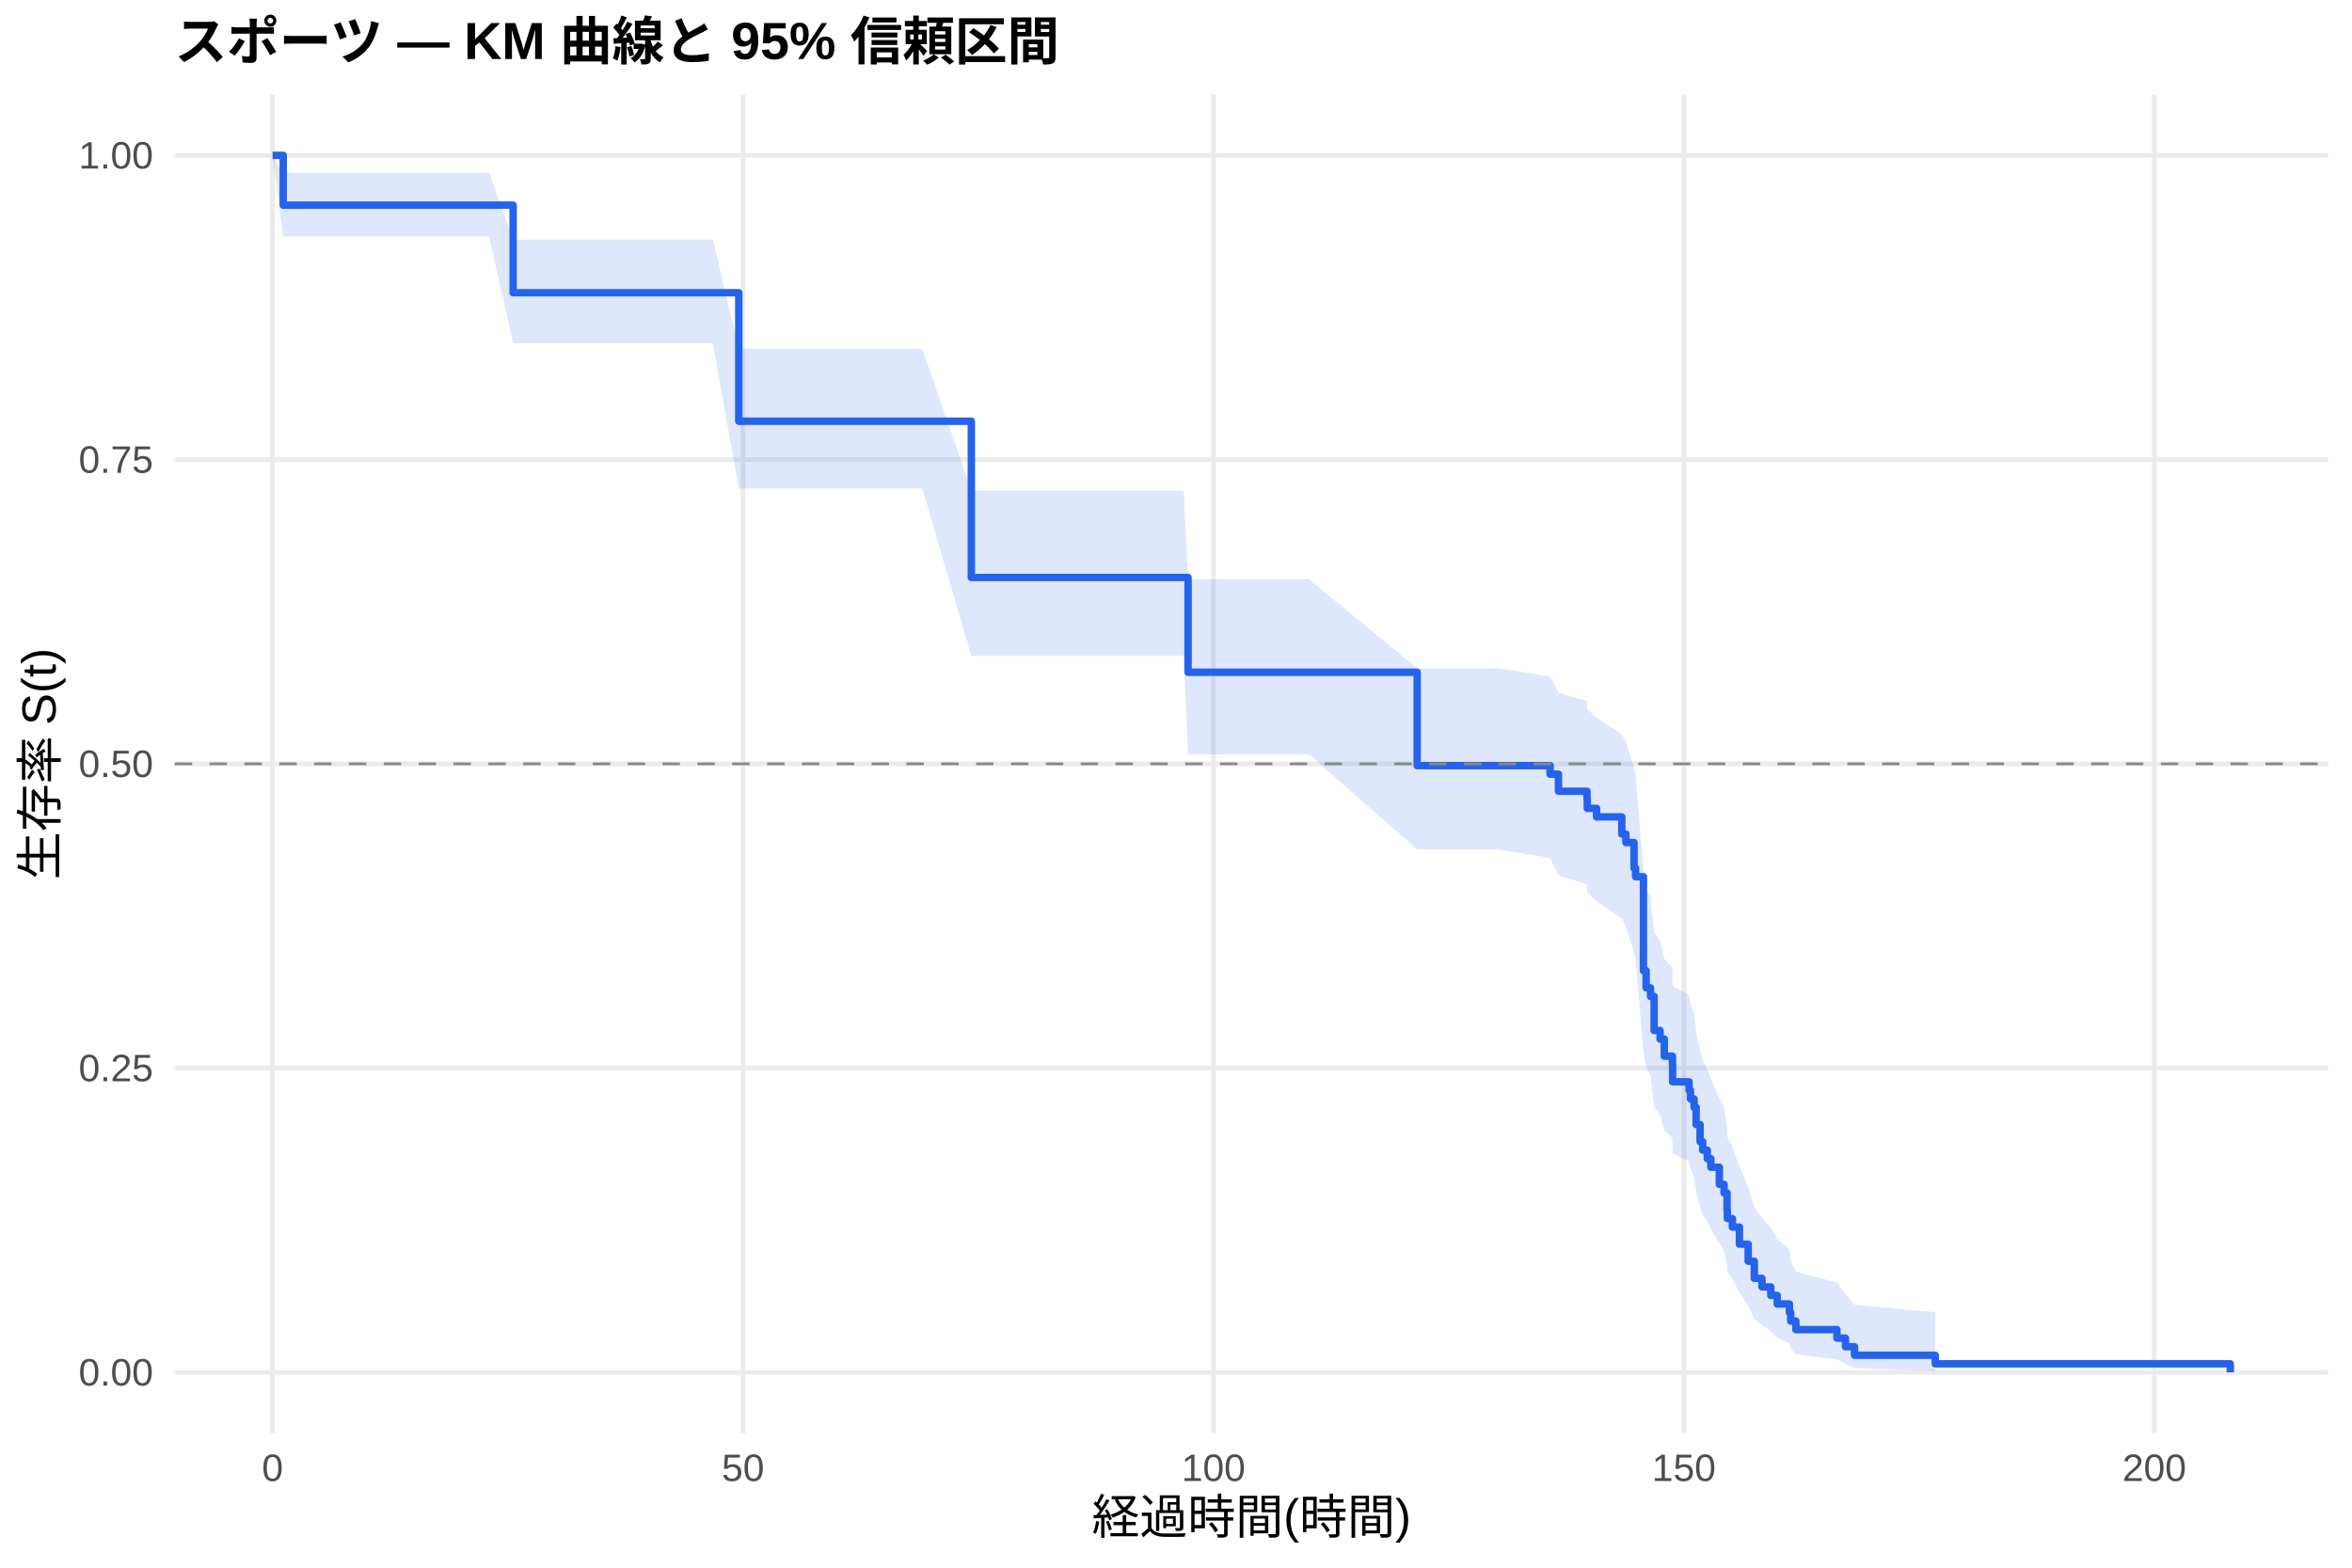
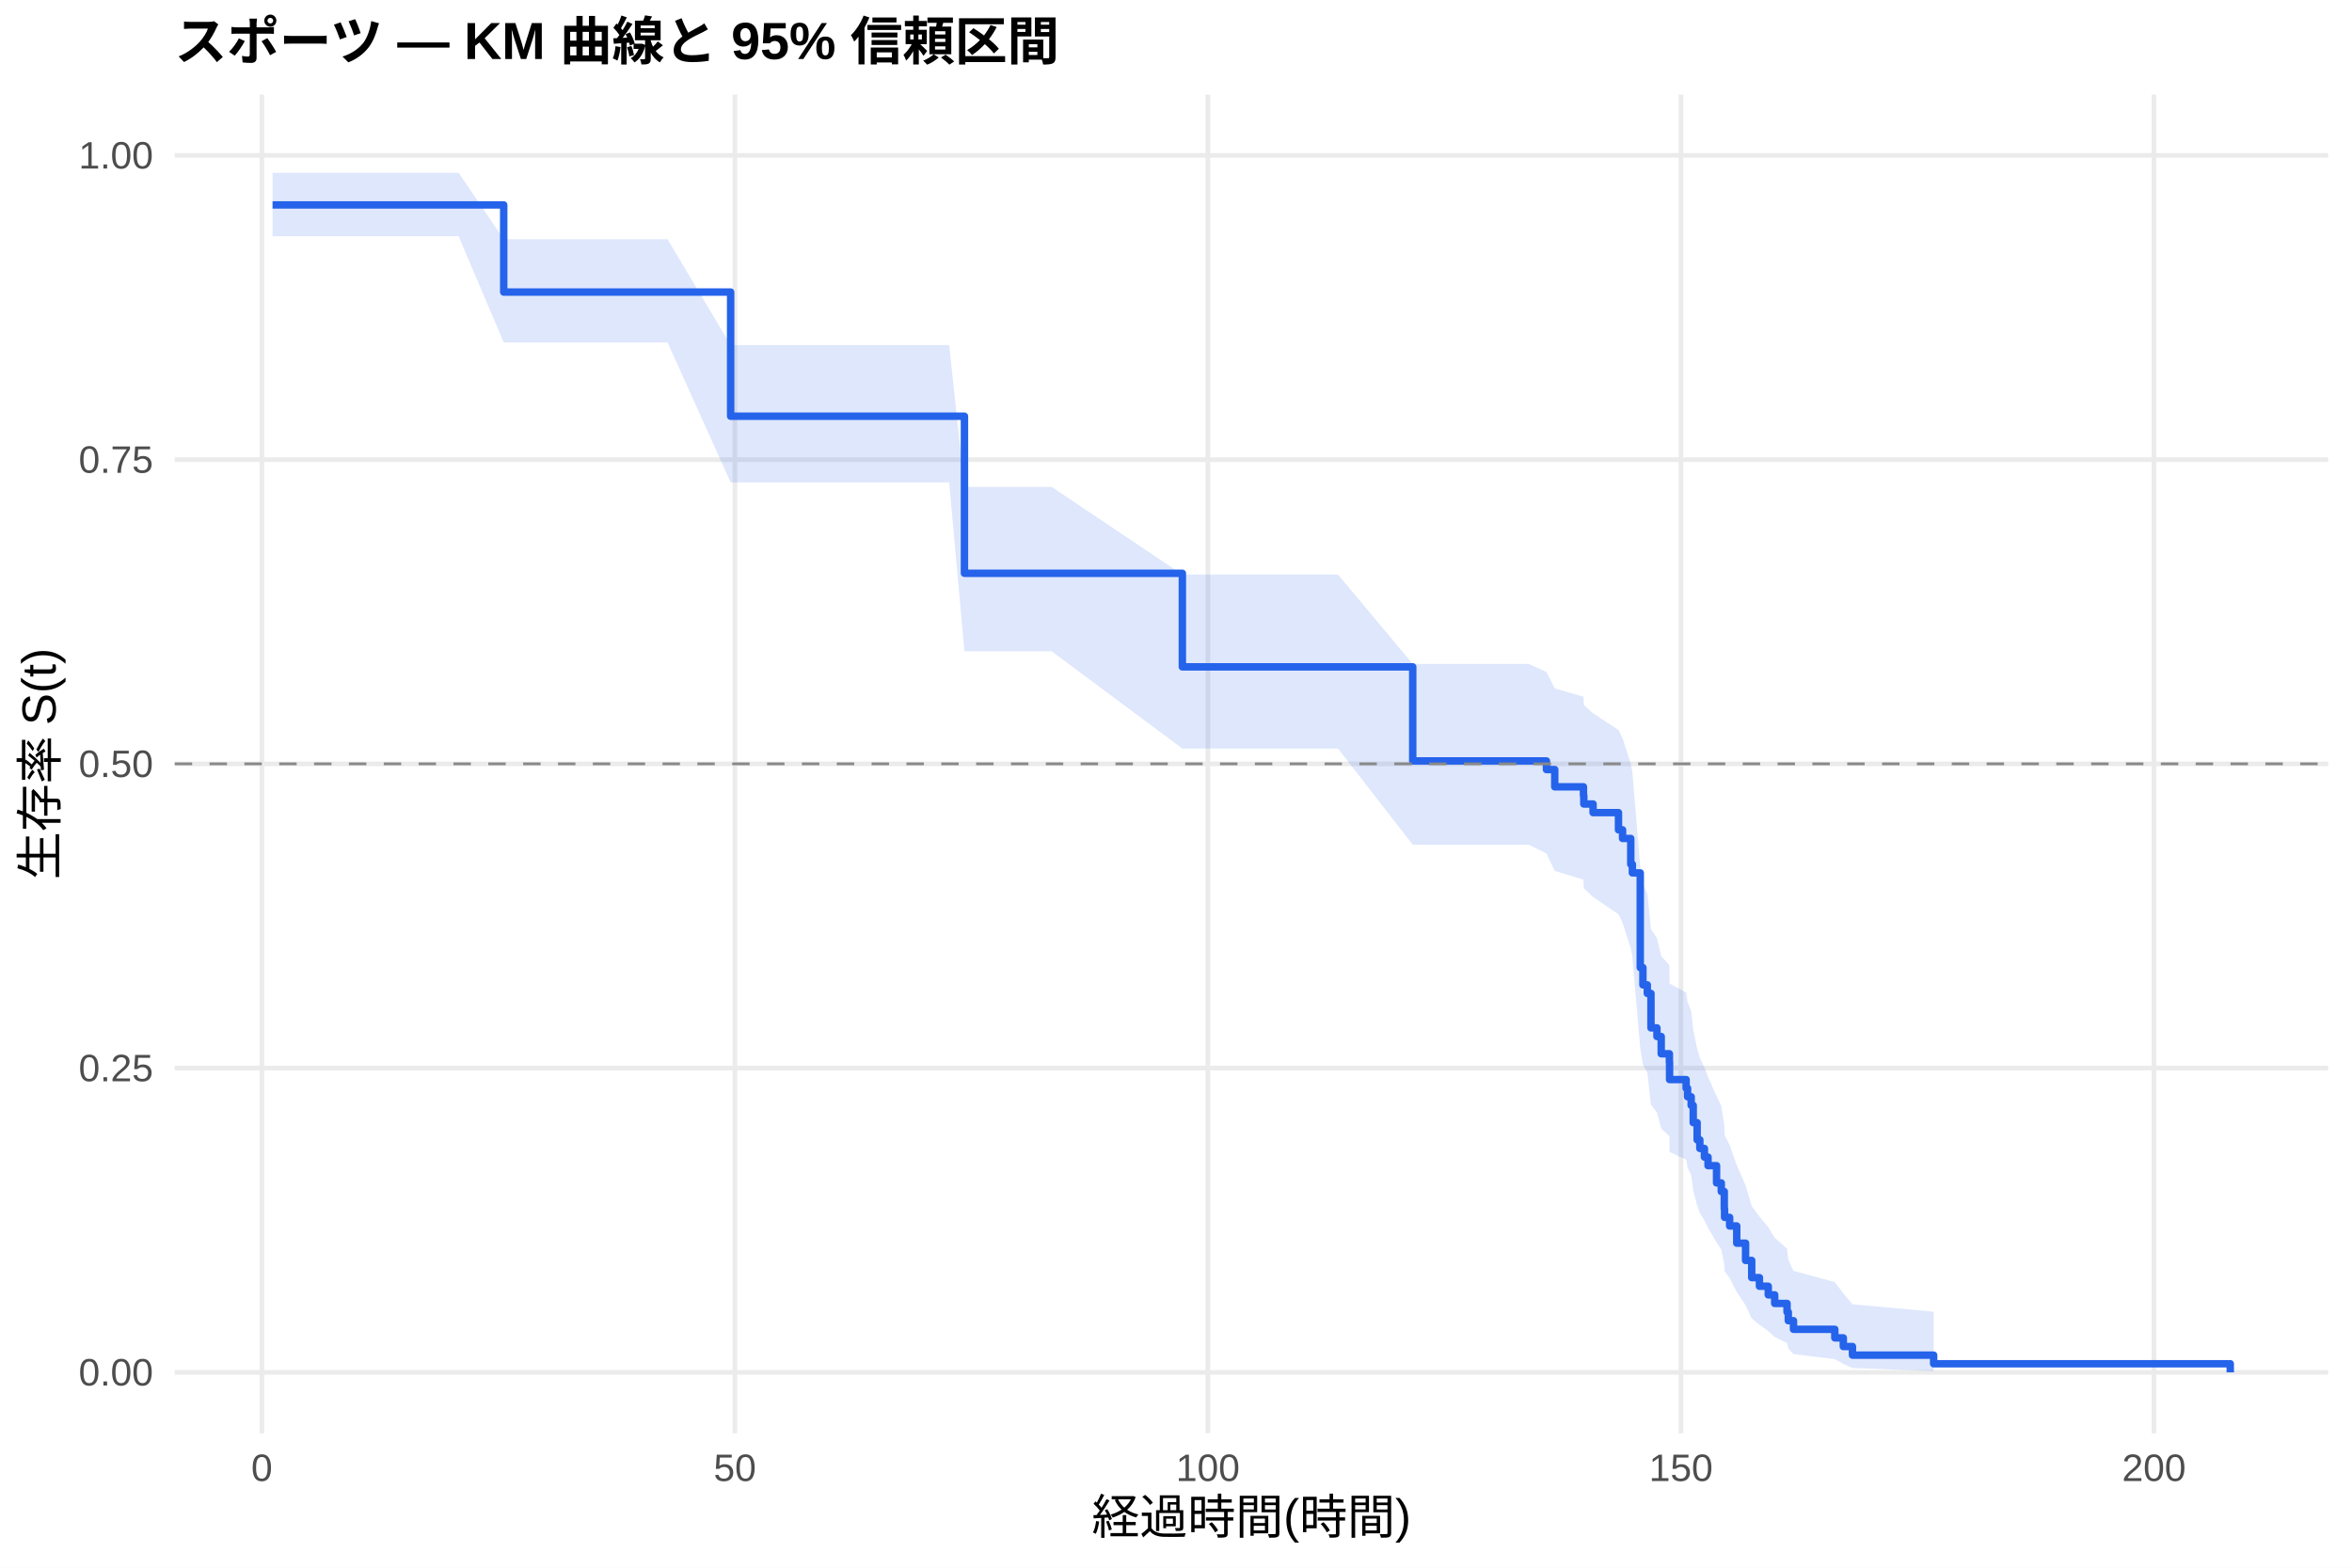
<svg xmlns="http://www.w3.org/2000/svg" width="540.00pt" height="360.00pt" viewBox="0 0 540.00 360.00">
  <g class="svglite">
    <defs>
      <style type="text/css">
    .svglite line, .svglite polyline, .svglite polygon, .svglite path, .svglite rect, .svglite circle {
      fill: none;
      stroke: #000000;
      stroke-linecap: round;
      stroke-linejoin: round;
      stroke-miterlimit: 10.00;
    }
    .svglite text {
      white-space: pre;
    }
    .svglite g.glyphgroup path {
      fill: inherit;
      stroke: none;
    }
  </style>
    </defs>
    <rect width="100%" height="100%" style="stroke: none; fill: #FFFFFF;" />
    <defs>
      <clipPath id="cpMC4wMHw1NDAuMDB8MC4wMHwzNjAuMDA=">
        <rect x="0.00" y="0.00" width="540.00" height="360.00" />
      </clipPath>
    </defs>
    <g clip-path="url(#cpMC4wMHw1NDAuMDB8MC4wMHwzNjAuMDA=)">
      <rect x="0" y="0.00" width="540.00" height="360.00" style="stroke-width: 1.07; stroke: none; fill: #FFFFFF;" />
    </g>
    <defs>
      <clipPath id="cpNDAuMTF8NTM0LjUyfDIxLjcxfDMyOS4xMg==">
        <rect x="40.11" y="21.71" width="494.41" height="307.41" />
      </clipPath>
    </defs>
    <g clip-path="url(#cpNDAuMTF8NTM0LjUyfDIxLjcxfDMyOS4xMg==)">
      <polyline points="40.11,315.14 534.52,315.14 " style="stroke-width: 1.07; stroke: #EBEBEB; stroke-linecap: butt;" />
      <polyline points="40.11,245.28 534.52,245.28 " style="stroke-width: 1.07; stroke: #EBEBEB; stroke-linecap: butt;" />
      <polyline points="40.11,175.41 534.52,175.41 " style="stroke-width: 1.07; stroke: #EBEBEB; stroke-linecap: butt;" />
      <polyline points="40.11,105.55 534.52,105.55 " style="stroke-width: 1.07; stroke: #EBEBEB; stroke-linecap: butt;" />
      <polyline points="40.11,35.68 534.52,35.68 " style="stroke-width: 1.07; stroke: #EBEBEB; stroke-linecap: butt;" />
-       <polyline points="62.58,329.12 62.58,21.71 " style="stroke-width: 1.07; stroke: #EBEBEB; stroke-linecap: butt;" />
-       <polyline points="170.59,329.12 170.59,21.71 " style="stroke-width: 1.07; stroke: #EBEBEB; stroke-linecap: butt;" />
-       <polyline points="278.60,329.12 278.60,21.71 " style="stroke-width: 1.07; stroke: #EBEBEB; stroke-linecap: butt;" />
-       <polyline points="386.61,329.12 386.61,21.71 " style="stroke-width: 1.07; stroke: #EBEBEB; stroke-linecap: butt;" />
-       <polyline points="494.62,329.12 494.62,21.71 " style="stroke-width: 1.07; stroke: #EBEBEB; stroke-linecap: butt;" />
-       <polygon points="62.58,35.68 65.03,39.70 72.48,39.70 85.98,39.70 99.74,39.70 112.30,39.70 117.81,55.03 120.84,55.03 132.57,55.03 147.44,55.03 163.68,55.03 169.62,80.09 192.34,80.09 211.74,80.09 223.01,112.64 235.15,112.64 265.97,112.64 271.76,112.64 272.77,133.03 275.25,133.03 292.28,133.03 297.04,133.03 300.53,133.03 325.37,153.47 331.02,153.47 336.17,153.47 340.13,153.47 342.29,153.47 344.09,153.47 355.90,155.34 357.81,159.09 364.36,160.97 364.43,162.86 366.56,164.76 372.35,168.57 373.29,170.48 375.16,176.25 375.52,178.19 377.32,199.87 377.94,203.89 378.94,205.90 379.77,214.04 381.14,216.09 382.11,220.22 383.98,222.29 384.02,226.46 387.80,228.55 388.12,230.65 388.95,232.76 389.42,237.01 390.32,241.29 390.93,243.44 391.98,245.61 392.80,247.78 394.75,252.16 395.83,254.37 396.51,258.82 396.58,261.06 397.74,263.32 399.36,267.89 401.37,272.52 402.78,277.23 404.54,279.62 406.56,282.04 408.03,284.48 410.84,286.95 411.13,289.46 412.32,292.00 421.75,294.57 423.70,297.15 425.78,299.63 444.33,301.33 444.33,314.86 425.78,314.15 423.70,313.22 421.75,312.15 412.32,310.98 411.13,309.74 410.84,308.45 408.03,307.11 406.56,305.72 404.54,304.30 402.78,302.85 401.37,299.87 399.36,296.81 397.74,293.67 396.58,292.07 396.51,290.46 395.83,287.20 394.75,285.55 392.80,282.22 391.98,280.53 390.93,278.84 390.32,277.13 389.42,273.69 388.95,270.22 388.12,268.47 387.80,266.71 384.02,264.95 383.98,261.40 382.11,259.61 381.14,256.01 379.77,254.20 378.94,246.90 377.94,245.06 377.32,241.35 375.52,220.56 375.16,218.63 373.29,212.82 372.35,210.87 366.56,206.96 364.43,204.99 364.36,203.02 357.81,201.04 355.90,197.07 344.09,195.07 342.29,195.07 340.13,195.07 336.17,195.07 331.02,195.07 325.37,195.07 300.53,173.23 297.04,173.23 292.28,173.23 275.25,173.23 272.77,173.23 271.76,150.62 265.97,150.62 235.15,150.62 223.01,150.62 211.74,112.19 192.34,112.19 169.62,112.19 163.68,78.83 147.44,78.83 132.57,78.83 120.84,78.83 117.81,78.83 112.30,54.33 99.74,54.33 85.98,54.33 72.48,54.33 65.03,54.33 62.58,35.68 " style="stroke-width: 0.00; stroke: none; stroke-linecap: butt; fill: #2563EB; fill-opacity: 0.15;" />
-       <polyline points="62.58,35.68 65.03,39.70 72.48,39.70 85.98,39.70 99.74,39.70 112.30,39.70 117.81,55.03 120.84,55.03 132.57,55.03 147.44,55.03 163.68,55.03 169.62,80.09 192.34,80.09 211.74,80.09 223.01,112.64 235.15,112.64 265.97,112.64 271.76,112.64 272.77,133.03 275.25,133.03 292.28,133.03 297.04,133.03 300.53,133.03 325.37,153.47 331.02,153.47 336.17,153.47 340.13,153.47 342.29,153.47 344.09,153.47 355.90,155.34 357.81,159.09 364.36,160.97 364.43,162.86 366.56,164.76 372.35,168.57 373.29,170.48 375.16,176.25 375.52,178.19 377.32,199.87 377.94,203.89 378.94,205.90 379.77,214.04 381.14,216.09 382.11,220.22 383.98,222.29 384.02,226.46 387.80,228.55 388.12,230.65 388.95,232.76 389.42,237.01 390.32,241.29 390.93,243.44 391.98,245.61 392.80,247.78 394.75,252.16 395.83,254.37 396.51,258.82 396.58,261.06 397.74,263.32 399.36,267.89 401.37,272.52 402.78,277.23 404.54,279.62 406.56,282.04 408.03,284.48 410.84,286.95 411.13,289.46 412.32,292.00 421.75,294.57 423.70,297.15 425.78,299.63 444.33,301.33 " style="stroke-width: 1.07; stroke: none; stroke-linecap: butt;" />
-       <polyline points="444.33,314.86 425.78,314.15 423.70,313.22 421.75,312.15 412.32,310.98 411.13,309.74 410.84,308.45 408.03,307.11 406.56,305.72 404.54,304.30 402.78,302.85 401.37,299.87 399.36,296.81 397.74,293.67 396.58,292.07 396.51,290.46 395.83,287.20 394.75,285.55 392.80,282.22 391.98,280.53 390.93,278.84 390.32,277.13 389.42,273.69 388.95,270.22 388.12,268.47 387.80,266.71 384.02,264.95 383.98,261.40 382.11,259.61 381.14,256.01 379.77,254.20 378.94,246.90 377.94,245.06 377.32,241.35 375.52,220.56 375.16,218.63 373.29,212.82 372.35,210.87 366.56,206.96 364.43,204.99 364.36,203.02 357.81,201.04 355.90,197.07 344.09,195.07 342.29,195.07 340.13,195.07 336.17,195.07 331.02,195.07 325.37,195.07 300.53,173.23 297.04,173.23 292.28,173.23 275.25,173.23 272.77,173.23 271.76,150.62 265.97,150.62 235.15,150.62 223.01,150.62 211.74,112.19 192.34,112.19 169.62,112.19 163.68,78.83 147.44,78.83 132.57,78.83 120.84,78.83 117.81,78.83 112.30,54.33 99.74,54.33 85.98,54.33 72.48,54.33 65.03,54.33 62.58,35.68 " style="stroke-width: 1.07; stroke: none; stroke-linecap: butt;" />
-       <polyline points="62.58,35.68 65.03,35.68 65.03,47.11 72.48,47.11 72.48,47.11 85.98,47.11 85.98,47.11 99.74,47.11 99.74,47.11 112.30,47.11 112.30,47.11 117.81,47.11 117.81,67.22 120.84,67.22 120.84,67.22 132.57,67.22 132.57,67.22 147.44,67.22 147.44,67.22 163.68,67.22 163.68,67.22 169.62,67.22 169.62,96.73 192.34,96.73 192.34,96.73 211.74,96.73 211.74,96.73 223.01,96.73 223.01,132.61 235.15,132.61 235.15,132.61 265.97,132.61 265.97,132.61 271.76,132.61 271.76,132.61 272.77,132.61 272.77,154.38 275.25,154.38 275.25,154.38 292.28,154.38 292.28,154.38 297.04,154.38 297.04,154.38 300.53,154.38 300.53,154.38 325.37,154.38 325.37,175.82 331.02,175.82 331.02,175.82 336.17,175.82 336.17,175.82 340.13,175.82 340.13,175.82 342.29,175.82 342.29,175.82 344.09,175.82 344.09,175.82 355.90,175.82 355.90,177.78 357.81,177.78 357.81,181.70 364.36,181.70 364.36,183.67 364.43,183.67 364.43,185.63 366.56,185.63 366.56,187.59 372.35,187.59 372.35,191.52 373.29,191.52 373.29,193.48 375.16,193.48 375.16,199.37 375.52,199.37 375.52,201.33 377.32,201.33 377.32,222.91 377.94,222.91 377.94,226.84 378.94,226.84 378.94,228.80 379.77,228.80 379.77,236.65 381.14,236.65 381.14,238.61 382.11,238.61 382.11,242.54 383.98,242.54 383.98,244.50 384.02,244.50 384.02,248.42 387.80,248.42 387.80,250.39 388.12,250.39 388.12,252.35 388.95,252.35 388.95,254.31 389.42,254.31 389.42,258.24 390.32,258.24 390.32,262.16 390.93,262.16 390.93,264.12 391.98,264.12 391.98,266.08 392.80,266.08 392.80,268.05 394.75,268.05 394.75,271.97 395.83,271.97 395.83,273.93 396.51,273.93 396.51,277.86 396.58,277.86 396.58,279.82 397.74,279.82 397.74,281.78 399.36,281.78 399.36,285.71 401.37,285.71 401.37,289.63 402.78,289.63 402.78,293.56 404.54,293.56 404.54,295.52 406.56,295.52 406.56,297.48 408.03,297.48 408.03,299.44 410.84,299.44 410.84,301.41 411.13,301.41 411.13,303.37 412.32,303.37 412.32,305.33 421.75,305.33 421.75,307.29 423.70,307.29 423.70,309.26 425.78,309.26 425.78,311.22 444.33,311.22 444.33,313.18 512.05,313.18 512.05,315.14 " style="stroke-width: 1.71; stroke: #2563EB; stroke-linecap: butt;" />
+       <polyline points="60.12,329.12 60.12,21.71 " style="stroke-width: 1.07; stroke: #EBEBEB; stroke-linecap: butt;" />
+       <polyline points="168.72,329.12 168.72,21.71 " style="stroke-width: 1.07; stroke: #EBEBEB; stroke-linecap: butt;" />
+       <polyline points="277.32,329.12 277.32,21.71 " style="stroke-width: 1.07; stroke: #EBEBEB; stroke-linecap: butt;" />
+       <polyline points="385.93,329.12 385.93,21.71 " style="stroke-width: 1.07; stroke: #EBEBEB; stroke-linecap: butt;" />
+       <polyline points="494.53,329.12 494.53,21.71 " style="stroke-width: 1.07; stroke: #EBEBEB; stroke-linecap: butt;" />
+       <polygon points="62.58,39.68 67.94,39.68 77.90,39.68 91.47,39.68 105.30,39.68 115.65,54.94 117.93,54.94 126.51,54.94 138.31,54.94 153.26,54.94 167.75,79.25 169.59,79.25 198.41,79.25 217.92,79.25 221.43,111.81 241.45,111.81 271.46,131.94 272.44,131.94 278.26,131.94 281.78,131.94 298.90,131.94 303.68,131.94 307.19,131.94 324.35,152.46 337.85,152.46 343.03,152.46 347.01,152.46 349.18,152.46 350.99,152.46 355.05,154.33 356.96,158.10 363.55,159.99 363.63,161.89 365.76,163.80 371.59,167.62 372.53,169.54 374.41,175.35 374.78,177.29 376.59,199.09 377.20,203.13 378.21,205.16 379.05,213.35 380.42,215.41 381.40,219.56 383.28,221.65 383.32,225.84 387.12,227.95 387.45,230.06 388.28,232.19 388.75,236.46 389.65,240.77 390.27,242.94 391.32,245.11 392.15,247.30 394.11,251.71 395.19,253.93 395.88,258.41 395.95,260.67 397.11,262.95 398.74,267.54 400.77,272.21 402.18,276.95 403.95,279.36 405.98,281.79 407.46,284.25 410.29,286.74 410.58,289.27 411.77,291.83 421.26,294.42 423.21,297.01 425.31,299.51 443.95,301.22 443.95,314.86 425.31,314.14 423.21,313.20 421.26,312.12 411.77,310.95 410.58,309.70 410.29,308.40 407.46,307.04 405.98,305.65 403.95,304.21 402.18,302.75 400.77,299.75 398.74,296.66 397.11,293.49 395.95,291.88 395.88,290.26 395.19,286.97 394.11,285.31 392.15,281.94 391.32,280.24 390.27,278.53 389.65,276.81 388.75,273.35 388.28,269.84 387.45,268.08 387.12,266.31 383.32,264.52 383.28,260.94 381.40,259.13 380.42,255.50 379.05,253.68 378.21,246.31 377.20,244.45 376.59,240.71 374.78,219.72 374.41,217.77 372.53,211.90 371.59,209.94 365.76,205.98 363.63,204.00 363.55,202.00 356.96,200.00 355.05,195.99 350.99,193.97 349.18,193.97 347.01,193.97 343.03,193.97 337.85,193.97 324.35,193.97 307.19,171.89 303.68,171.89 298.90,171.89 281.78,171.89 278.26,171.89 272.44,171.89 271.46,171.89 241.45,149.56 221.43,149.56 217.92,110.78 198.41,110.78 169.59,110.78 167.75,110.78 153.26,78.63 138.31,78.63 126.51,78.63 117.93,78.63 115.65,78.63 105.30,54.25 91.47,54.25 77.90,54.25 67.94,54.25 62.58,54.25 " style="stroke-width: 0.00; stroke: none; stroke-linecap: butt; fill: #2563EB; fill-opacity: 0.15;" />
+       <polyline points="62.58,39.68 67.94,39.68 77.90,39.68 91.47,39.68 105.30,39.68 115.65,54.94 117.93,54.94 126.51,54.94 138.31,54.94 153.26,54.94 167.75,79.25 169.59,79.25 198.41,79.25 217.92,79.25 221.43,111.81 241.45,111.81 271.46,131.94 272.44,131.94 278.26,131.94 281.78,131.94 298.90,131.94 303.68,131.94 307.19,131.94 324.35,152.46 337.85,152.46 343.03,152.46 347.01,152.46 349.18,152.46 350.99,152.46 355.05,154.33 356.96,158.10 363.55,159.99 363.63,161.89 365.76,163.80 371.59,167.62 372.53,169.54 374.41,175.35 374.78,177.29 376.59,199.09 377.20,203.13 378.21,205.16 379.05,213.35 380.42,215.41 381.40,219.56 383.28,221.65 383.32,225.84 387.12,227.95 387.45,230.06 388.28,232.19 388.75,236.46 389.65,240.77 390.27,242.94 391.32,245.11 392.15,247.30 394.11,251.71 395.19,253.93 395.88,258.41 395.95,260.67 397.11,262.95 398.74,267.54 400.77,272.21 402.18,276.95 403.95,279.36 405.98,281.79 407.46,284.25 410.29,286.74 410.58,289.27 411.77,291.83 421.26,294.42 423.21,297.01 425.31,299.51 443.95,301.22 " style="stroke-width: 1.07; stroke: none; stroke-linecap: butt;" />
+       <polyline points="443.95,314.86 425.31,314.14 423.21,313.20 421.26,312.12 411.77,310.95 410.58,309.70 410.29,308.40 407.46,307.04 405.98,305.65 403.95,304.21 402.18,302.75 400.77,299.75 398.74,296.66 397.11,293.49 395.95,291.88 395.88,290.26 395.19,286.97 394.11,285.31 392.15,281.94 391.32,280.24 390.27,278.53 389.65,276.81 388.75,273.35 388.28,269.84 387.45,268.08 387.12,266.31 383.32,264.52 383.28,260.94 381.40,259.13 380.42,255.50 379.05,253.68 378.21,246.31 377.20,244.45 376.59,240.71 374.78,219.72 374.41,217.77 372.53,211.90 371.59,209.94 365.76,205.98 363.63,204.00 363.55,202.00 356.96,200.00 355.05,195.99 350.99,193.97 349.18,193.97 347.01,193.97 343.03,193.97 337.85,193.97 324.35,193.97 307.19,171.89 303.68,171.89 298.90,171.89 281.78,171.89 278.26,171.89 272.44,171.89 271.46,171.89 241.45,149.56 221.43,149.56 217.92,110.78 198.41,110.78 169.59,110.78 167.75,110.78 153.26,78.63 138.31,78.63 126.51,78.63 117.93,78.63 115.65,78.63 105.30,54.25 91.47,54.25 77.90,54.25 67.94,54.25 62.58,54.25 " style="stroke-width: 1.07; stroke: none; stroke-linecap: butt;" />
+       <polyline points="62.58,47.06 67.94,47.06 67.94,47.06 77.90,47.06 77.90,47.06 91.47,47.06 91.47,47.06 105.30,47.06 105.30,47.06 115.65,47.06 115.65,67.07 117.93,67.07 117.93,67.07 126.51,67.07 126.51,67.07 138.31,67.07 138.31,67.07 153.26,67.07 153.26,67.07 167.75,67.07 167.75,95.58 169.59,95.58 169.59,95.58 198.41,95.58 198.41,95.58 217.92,95.58 217.92,95.58 221.43,95.58 221.43,131.65 241.45,131.65 241.45,131.65 271.46,131.65 271.46,153.14 272.44,153.14 272.44,153.14 278.26,153.14 278.26,153.14 281.78,153.14 281.78,153.14 298.90,153.14 298.90,153.14 303.68,153.14 303.68,153.14 307.19,153.14 307.19,153.14 324.35,153.14 324.35,174.74 337.85,174.74 337.85,174.74 343.03,174.74 343.03,174.74 347.01,174.74 347.01,174.74 349.18,174.74 349.18,174.74 350.99,174.74 350.99,174.74 355.05,174.74 355.05,176.72 356.96,176.72 356.96,180.68 363.55,180.68 363.55,182.65 363.63,182.65 363.63,184.63 365.76,184.63 365.76,186.61 371.59,186.61 371.59,190.56 372.53,190.56 372.53,192.54 374.41,192.54 374.41,198.47 374.78,198.47 374.78,200.45 376.59,200.45 376.59,222.20 377.20,222.20 377.20,226.16 378.21,226.16 378.21,228.13 379.05,228.13 379.05,236.04 380.42,236.04 380.42,238.02 381.40,238.02 381.40,241.98 383.28,241.98 383.28,243.95 383.32,243.95 383.32,247.91 387.12,247.91 387.12,249.89 387.45,249.89 387.45,251.86 388.28,251.86 388.28,253.84 388.75,253.84 388.75,257.80 389.65,257.80 389.65,261.75 390.27,261.75 390.27,263.73 391.32,263.73 391.32,265.71 392.15,265.71 392.15,267.68 394.11,267.68 394.11,271.64 395.19,271.64 395.19,273.62 395.88,273.62 395.88,277.57 395.95,277.57 395.95,279.55 397.11,279.55 397.11,281.53 398.74,281.53 398.74,285.48 400.77,285.48 400.77,289.44 402.18,289.44 402.18,293.39 403.95,293.39 403.95,295.37 405.98,295.37 405.98,297.35 407.46,297.35 407.46,299.32 410.29,299.32 410.29,301.30 410.58,301.30 410.58,303.28 411.77,303.28 411.77,305.26 421.26,305.26 421.26,307.23 423.21,307.23 423.21,309.21 425.31,309.21 425.31,311.19 443.95,311.19 443.95,313.17 512.05,313.17 512.05,315.14 " style="stroke-width: 1.71; stroke: #2563EB; stroke-linecap: butt;" />
      <line x1="40.11" y1="175.41" x2="534.52" y2="175.41" style="stroke-width: 0.64; stroke: #888888; stroke-dasharray: 4.00,4.00; stroke-linecap: butt;" />
    </g>
    <g clip-path="url(#cpMC4wMHw1NDAuMDB8MC4wMHwzNjAuMDA=)">
      <text x="35.18" y="318.17" text-anchor="end" style="font-size: 8.80px;fill: #4D4D4D; font-family: &quot;Liberation Sans&quot;;" textLength="17.11px" lengthAdjust="spacingAndGlyphs">0.00</text>
      <text x="35.18" y="248.30" text-anchor="end" style="font-size: 8.80px;fill: #4D4D4D; font-family: &quot;Liberation Sans&quot;;" textLength="17.11px" lengthAdjust="spacingAndGlyphs">0.25</text>
      <text x="35.18" y="178.44" text-anchor="end" style="font-size: 8.80px;fill: #4D4D4D; font-family: &quot;Liberation Sans&quot;;" textLength="17.11px" lengthAdjust="spacingAndGlyphs">0.50</text>
      <text x="35.18" y="108.57" text-anchor="end" style="font-size: 8.80px;fill: #4D4D4D; font-family: &quot;Liberation Sans&quot;;" textLength="17.11px" lengthAdjust="spacingAndGlyphs">0.75</text>
      <text x="35.18" y="38.71" text-anchor="end" style="font-size: 8.80px;fill: #4D4D4D; font-family: &quot;Liberation Sans&quot;;" textLength="17.11px" lengthAdjust="spacingAndGlyphs">1.00</text>
-       <text x="62.58" y="340.10" text-anchor="middle" style="font-size: 8.80px;fill: #4D4D4D; font-family: &quot;Liberation Sans&quot;;" textLength="4.89px" lengthAdjust="spacingAndGlyphs">0</text>
-       <text x="170.59" y="340.10" text-anchor="middle" style="font-size: 8.80px;fill: #4D4D4D; font-family: &quot;Liberation Sans&quot;;" textLength="9.78px" lengthAdjust="spacingAndGlyphs">50</text>
-       <text x="278.60" y="340.10" text-anchor="middle" style="font-size: 8.80px;fill: #4D4D4D; font-family: &quot;Liberation Sans&quot;;" textLength="14.67px" lengthAdjust="spacingAndGlyphs">100</text>
-       <text x="386.61" y="340.10" text-anchor="middle" style="font-size: 8.80px;fill: #4D4D4D; font-family: &quot;Liberation Sans&quot;;" textLength="14.67px" lengthAdjust="spacingAndGlyphs">150</text>
-       <text x="494.62" y="340.10" text-anchor="middle" style="font-size: 8.80px;fill: #4D4D4D; font-family: &quot;Liberation Sans&quot;;" textLength="14.67px" lengthAdjust="spacingAndGlyphs">200</text>
+       <text x="60.12" y="340.10" text-anchor="middle" style="font-size: 8.80px;fill: #4D4D4D; font-family: &quot;Liberation Sans&quot;;" textLength="4.89px" lengthAdjust="spacingAndGlyphs">0</text>
+       <text x="168.72" y="340.10" text-anchor="middle" style="font-size: 8.80px;fill: #4D4D4D; font-family: &quot;Liberation Sans&quot;;" textLength="9.78px" lengthAdjust="spacingAndGlyphs">50</text>
+       <text x="277.32" y="340.10" text-anchor="middle" style="font-size: 8.80px;fill: #4D4D4D; font-family: &quot;Liberation Sans&quot;;" textLength="14.67px" lengthAdjust="spacingAndGlyphs">100</text>
+       <text x="385.93" y="340.10" text-anchor="middle" style="font-size: 8.80px;fill: #4D4D4D; font-family: &quot;Liberation Sans&quot;;" textLength="14.67px" lengthAdjust="spacingAndGlyphs">150</text>
+       <text x="494.53" y="340.10" text-anchor="middle" style="font-size: 8.80px;fill: #4D4D4D; font-family: &quot;Liberation Sans&quot;;" textLength="14.67px" lengthAdjust="spacingAndGlyphs">200</text>
      <text x="287.32" y="352.24" text-anchor="middle" style="font-size: 11.00px; font-family: &quot;Liberation Sans&quot;;" textLength="73.31px" lengthAdjust="spacingAndGlyphs">経過時間(時間)</text>
      <text transform="translate(13.05,175.41) rotate(-90)" text-anchor="middle" style="font-size: 11.00px; font-family: &quot;Liberation Sans&quot;;" textLength="53.78px" lengthAdjust="spacingAndGlyphs">生存率 S(t)</text>
      <text x="40.11" y="13.74" style="font-size: 12.00px; font-weight: bold; font-family: &quot;Liberation Sans&quot;;" textLength="203.33px" lengthAdjust="spacingAndGlyphs">スポーツ — KM 曲線と 95% 信頼区間</text>
    </g>
  </g>
</svg>
